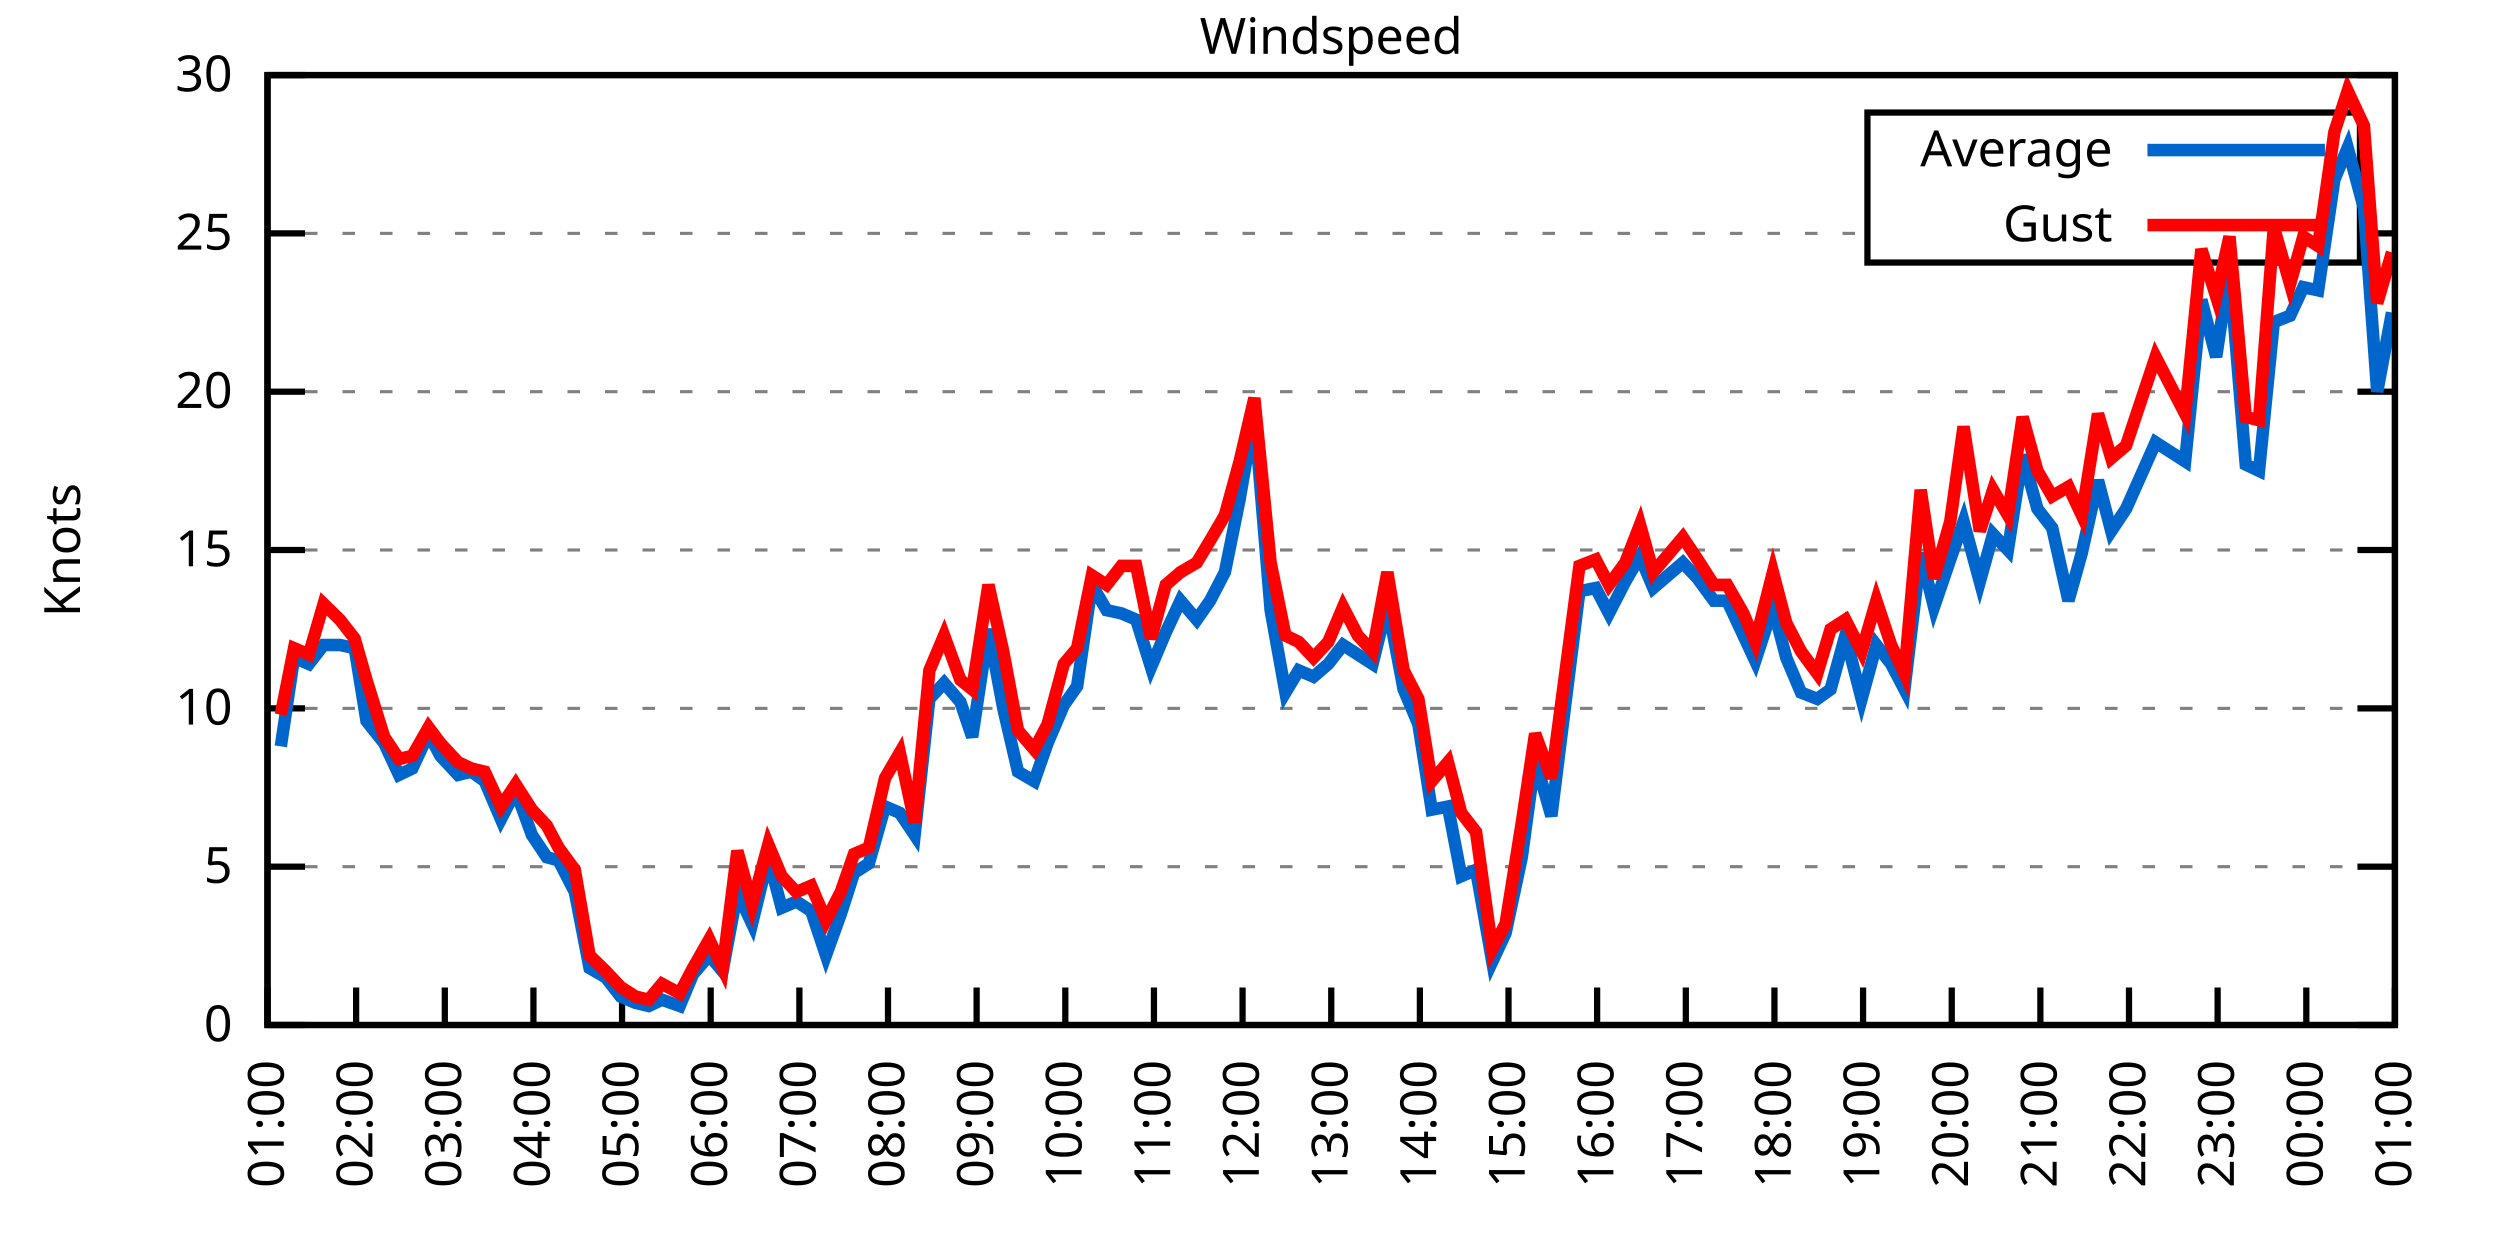
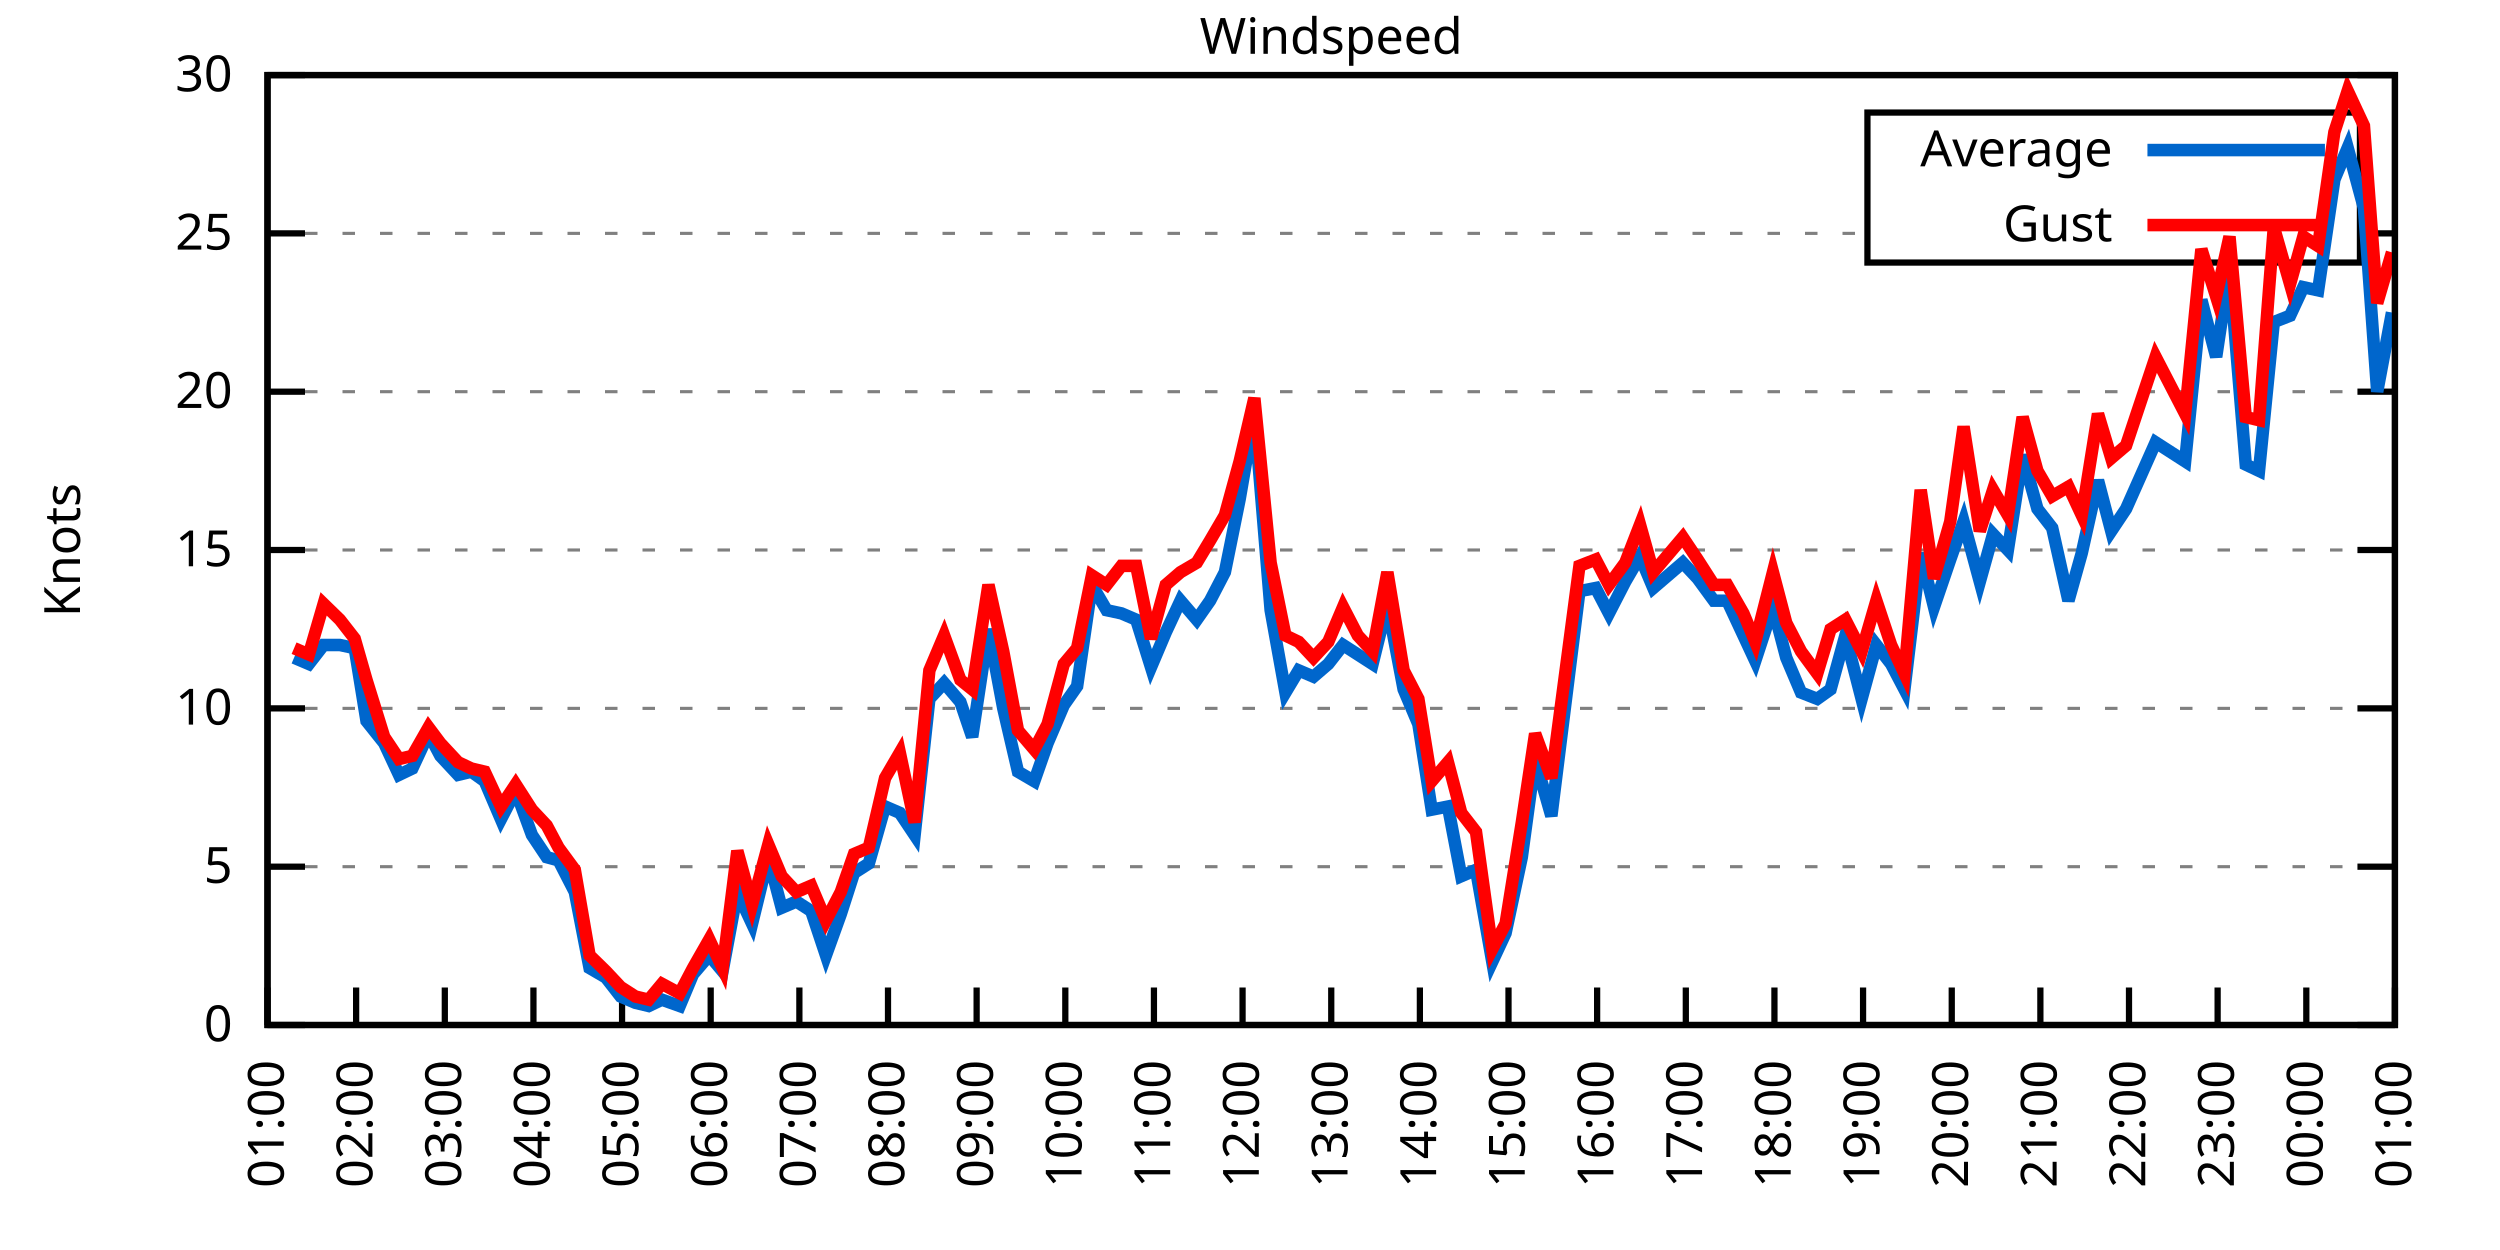
<svg xmlns="http://www.w3.org/2000/svg" xmlns:xlink="http://www.w3.org/1999/xlink" width="400" height="200" viewBox="0 0 400 200">
  <g id="gnuplot_canvas">
    <rect x="0" y="0" width="400" height="200" fill="none" />
    <defs>
      <circle id="gpDot" r="0.5" stroke-width="0.5" stroke="currentColor" />
      <path id="gpPt0" stroke-width="0.333" stroke="currentColor" d="M-1,0 h2 M0,-1 v2" />
      <path id="gpPt1" stroke-width="0.333" stroke="currentColor" d="M-1,-1 L1,1 M1,-1 L-1,1" />
      <path id="gpPt2" stroke-width="0.333" stroke="currentColor" d="M-1,0 L1,0 M0,-1 L0,1 M-1,-1 L1,1 M-1,1 L1,-1" />
      <rect id="gpPt3" stroke-width="0.333" stroke="currentColor" x="-1" y="-1" width="2" height="2" />
      <rect id="gpPt4" stroke-width="0.333" stroke="currentColor" fill="currentColor" x="-1" y="-1" width="2" height="2" />
      <circle id="gpPt5" stroke-width="0.333" stroke="currentColor" cx="0" cy="0" r="1" />
      <use xlink:href="#gpPt5" id="gpPt6" fill="currentColor" stroke="none" />
      <path id="gpPt7" stroke-width="0.333" stroke="currentColor" d="M0,-1.33 L-1.33,0.67 L1.33,0.67 z" />
      <use xlink:href="#gpPt7" id="gpPt8" fill="currentColor" stroke="none" />
      <use xlink:href="#gpPt7" id="gpPt9" stroke="currentColor" transform="rotate(180)" />
      <use xlink:href="#gpPt9" id="gpPt10" fill="currentColor" stroke="none" />
      <use xlink:href="#gpPt3" id="gpPt11" stroke="currentColor" transform="rotate(45)" />
      <use xlink:href="#gpPt11" id="gpPt12" fill="currentColor" stroke="none" />
      <path id="gpPt13" stroke-width="0.333" stroke="currentColor" d="M0,1.330 L1.265,0.411 L0.782,-1.067 L-0.782,-1.076 L-1.265,0.411 z" />
      <use xlink:href="#gpPt13" id="gpPt14" fill="currentColor" stroke="none" />
      <filter id="textbox" filterUnits="objectBoundingBox" x="0" y="0" height="1" width="1">
        <feFlood flood-color="white" flood-opacity="1" result="bgnd" />
        <feComposite in="SourceGraphic" in2="bgnd" operator="atop" />
      </filter>
      <filter id="greybox" filterUnits="objectBoundingBox" x="0" y="0" height="1" width="1">
        <feFlood flood-color="lightgrey" flood-opacity="1" result="grey" />
        <feComposite in="SourceGraphic" in2="grey" operator="atop" />
      </filter>
    </defs>
    <g fill="none" color="white" stroke="currentColor" stroke-width="1.00" stroke-linecap="butt" stroke-linejoin="miter">
</g>
    <g fill="none" color="black" stroke="currentColor" stroke-width="1.00" stroke-linecap="butt" stroke-linejoin="miter">
      <g stroke="none" shape-rendering="crispEdges">
        <polygon fill="rgb(255, 255, 255)" points="42.80,164.00 383.18,164.00 383.18,12.02 42.80,12.02 " />
      </g>
    </g>
    <g fill="none" color="black" stroke="currentColor" stroke-width="1.00" stroke-linecap="butt" stroke-linejoin="miter">
</g>
    <g fill="none" color="black" stroke="black" stroke-width="0.50" stroke-linecap="butt" stroke-linejoin="miter">
</g>
    <g fill="none" color="gray" stroke="currentColor" stroke-width="0.50" stroke-linecap="butt" stroke-linejoin="miter">
      <path stroke="gray" stroke-dasharray="2,4" class="gridline" d="M42.80,164.00 L383.19,164.00  " />
    </g>
    <g fill="none" color="gray" stroke="gray" stroke-width="1.00" stroke-linecap="butt" stroke-linejoin="miter">
</g>
    <g fill="none" color="black" stroke="currentColor" stroke-width="1.00" stroke-linecap="butt" stroke-linejoin="miter">
      <path stroke="black" d="M42.80,164.00 L48.80,164.00 M383.19,164.00 L377.19,164.00  " />
      <g transform="translate(37.20,166.60)" stroke="none" fill="black" font-family="Sans" font-size="8.00" text-anchor="end">
        <text>
          <tspan font-family="Sans"> 0</tspan>
        </text>
      </g>
    </g>
    <g fill="none" color="black" stroke="currentColor" stroke-width="1.00" stroke-linecap="butt" stroke-linejoin="miter">
</g>
    <g fill="none" color="black" stroke="black" stroke-width="0.50" stroke-linecap="butt" stroke-linejoin="miter">
</g>
    <g fill="none" color="gray" stroke="currentColor" stroke-width="0.50" stroke-linecap="butt" stroke-linejoin="miter">
      <path stroke="gray" stroke-dasharray="2,4" class="gridline" d="M42.80,138.67 L383.19,138.67  " />
    </g>
    <g fill="none" color="gray" stroke="gray" stroke-width="1.00" stroke-linecap="butt" stroke-linejoin="miter">
</g>
    <g fill="none" color="black" stroke="currentColor" stroke-width="1.00" stroke-linecap="butt" stroke-linejoin="miter">
      <path stroke="black" d="M42.80,138.67 L48.80,138.67 M383.19,138.67 L377.19,138.67  " />
      <g transform="translate(37.20,141.27)" stroke="none" fill="black" font-family="Sans" font-size="8.00" text-anchor="end">
        <text>
          <tspan font-family="Sans"> 5</tspan>
        </text>
      </g>
    </g>
    <g fill="none" color="black" stroke="currentColor" stroke-width="1.00" stroke-linecap="butt" stroke-linejoin="miter">
</g>
    <g fill="none" color="black" stroke="black" stroke-width="0.50" stroke-linecap="butt" stroke-linejoin="miter">
</g>
    <g fill="none" color="gray" stroke="currentColor" stroke-width="0.50" stroke-linecap="butt" stroke-linejoin="miter">
      <path stroke="gray" stroke-dasharray="2,4" class="gridline" d="M42.80,113.34 L383.19,113.34  " />
    </g>
    <g fill="none" color="gray" stroke="gray" stroke-width="1.00" stroke-linecap="butt" stroke-linejoin="miter">
</g>
    <g fill="none" color="black" stroke="currentColor" stroke-width="1.00" stroke-linecap="butt" stroke-linejoin="miter">
      <path stroke="black" d="M42.80,113.34 L48.80,113.34 M383.19,113.34 L377.19,113.34  " />
      <g transform="translate(37.20,115.94)" stroke="none" fill="black" font-family="Sans" font-size="8.00" text-anchor="end">
        <text>
          <tspan font-family="Sans"> 10</tspan>
        </text>
      </g>
    </g>
    <g fill="none" color="black" stroke="currentColor" stroke-width="1.00" stroke-linecap="butt" stroke-linejoin="miter">
</g>
    <g fill="none" color="black" stroke="black" stroke-width="0.50" stroke-linecap="butt" stroke-linejoin="miter">
</g>
    <g fill="none" color="gray" stroke="currentColor" stroke-width="0.50" stroke-linecap="butt" stroke-linejoin="miter">
      <path stroke="gray" stroke-dasharray="2,4" class="gridline" d="M42.80,88.00 L383.19,88.00  " />
    </g>
    <g fill="none" color="gray" stroke="gray" stroke-width="1.00" stroke-linecap="butt" stroke-linejoin="miter">
</g>
    <g fill="none" color="black" stroke="currentColor" stroke-width="1.00" stroke-linecap="butt" stroke-linejoin="miter">
      <path stroke="black" d="M42.80,88.00 L48.80,88.00 M383.19,88.00 L377.19,88.00  " />
      <g transform="translate(37.20,90.60)" stroke="none" fill="black" font-family="Sans" font-size="8.00" text-anchor="end">
        <text>
          <tspan font-family="Sans"> 15</tspan>
        </text>
      </g>
    </g>
    <g fill="none" color="black" stroke="currentColor" stroke-width="1.00" stroke-linecap="butt" stroke-linejoin="miter">
</g>
    <g fill="none" color="black" stroke="black" stroke-width="0.50" stroke-linecap="butt" stroke-linejoin="miter">
</g>
    <g fill="none" color="gray" stroke="currentColor" stroke-width="0.50" stroke-linecap="butt" stroke-linejoin="miter">
      <path stroke="gray" stroke-dasharray="2,4" class="gridline" d="M42.80,62.67 L383.19,62.67  " />
    </g>
    <g fill="none" color="gray" stroke="gray" stroke-width="1.00" stroke-linecap="butt" stroke-linejoin="miter">
</g>
    <g fill="none" color="black" stroke="currentColor" stroke-width="1.00" stroke-linecap="butt" stroke-linejoin="miter">
      <path stroke="black" d="M42.80,62.67 L48.80,62.67 M383.19,62.67 L377.19,62.67  " />
      <g transform="translate(37.20,65.27)" stroke="none" fill="black" font-family="Sans" font-size="8.00" text-anchor="end">
        <text>
          <tspan font-family="Sans"> 20</tspan>
        </text>
      </g>
    </g>
    <g fill="none" color="black" stroke="currentColor" stroke-width="1.00" stroke-linecap="butt" stroke-linejoin="miter">
</g>
    <g fill="none" color="black" stroke="black" stroke-width="0.50" stroke-linecap="butt" stroke-linejoin="miter">
</g>
    <g fill="none" color="gray" stroke="currentColor" stroke-width="0.50" stroke-linecap="butt" stroke-linejoin="miter">
      <path stroke="gray" stroke-dasharray="2,4" class="gridline" d="M42.80,37.34 L298.79,37.34 M377.59,37.34 L383.19,37.34  " />
    </g>
    <g fill="none" color="gray" stroke="gray" stroke-width="1.00" stroke-linecap="butt" stroke-linejoin="miter">
</g>
    <g fill="none" color="black" stroke="currentColor" stroke-width="1.00" stroke-linecap="butt" stroke-linejoin="miter">
      <path stroke="black" d="M42.80,37.34 L48.80,37.34 M383.19,37.34 L377.19,37.34  " />
      <g transform="translate(37.20,39.94)" stroke="none" fill="black" font-family="Sans" font-size="8.00" text-anchor="end">
        <text>
          <tspan font-family="Sans"> 25</tspan>
        </text>
      </g>
    </g>
    <g fill="none" color="black" stroke="currentColor" stroke-width="1.00" stroke-linecap="butt" stroke-linejoin="miter">
</g>
    <g fill="none" color="black" stroke="black" stroke-width="0.50" stroke-linecap="butt" stroke-linejoin="miter">
</g>
    <g fill="none" color="gray" stroke="currentColor" stroke-width="0.50" stroke-linecap="butt" stroke-linejoin="miter">
      <path stroke="gray" stroke-dasharray="2,4" class="gridline" d="M42.80,12.01 L383.19,12.01  " />
    </g>
    <g fill="none" color="gray" stroke="gray" stroke-width="1.00" stroke-linecap="butt" stroke-linejoin="miter">
</g>
    <g fill="none" color="black" stroke="currentColor" stroke-width="1.00" stroke-linecap="butt" stroke-linejoin="miter">
      <path stroke="black" d="M42.80,12.01 L48.80,12.01 M383.19,12.01 L377.19,12.01  " />
      <g transform="translate(37.20,14.61)" stroke="none" fill="black" font-family="Sans" font-size="8.00" text-anchor="end">
        <text>
          <tspan font-family="Sans"> 30</tspan>
        </text>
      </g>
    </g>
    <g fill="none" color="black" stroke="currentColor" stroke-width="1.00" stroke-linecap="butt" stroke-linejoin="miter">
      <path stroke="black" d="M42.80,164.00 L42.80,158.00  " />
      <g transform="translate(45.40,169.60) rotate(270.00)" stroke="none" fill="black" font-family="Sans" font-size="8.00" text-anchor="end">
        <text>
          <tspan font-family="Sans">01:00</tspan>
        </text>
      </g>
    </g>
    <g fill="none" color="black" stroke="currentColor" stroke-width="1.00" stroke-linecap="butt" stroke-linejoin="miter">
      <path stroke="black" d="M56.98,164.00 L56.98,158.00  " />
      <g transform="translate(59.58,169.60) rotate(270.00)" stroke="none" fill="black" font-family="Sans" font-size="8.00" text-anchor="end">
        <text>
          <tspan font-family="Sans">02:00</tspan>
        </text>
      </g>
    </g>
    <g fill="none" color="black" stroke="currentColor" stroke-width="1.00" stroke-linecap="butt" stroke-linejoin="miter">
      <path stroke="black" d="M71.17,164.00 L71.17,158.00  " />
      <g transform="translate(73.77,169.60) rotate(270.00)" stroke="none" fill="black" font-family="Sans" font-size="8.00" text-anchor="end">
        <text>
          <tspan font-family="Sans">03:00</tspan>
        </text>
      </g>
    </g>
    <g fill="none" color="black" stroke="currentColor" stroke-width="1.00" stroke-linecap="butt" stroke-linejoin="miter">
      <path stroke="black" d="M85.35,164.00 L85.35,158.00  " />
      <g transform="translate(87.95,169.60) rotate(270.00)" stroke="none" fill="black" font-family="Sans" font-size="8.00" text-anchor="end">
        <text>
          <tspan font-family="Sans">04:00</tspan>
        </text>
      </g>
    </g>
    <g fill="none" color="black" stroke="currentColor" stroke-width="1.00" stroke-linecap="butt" stroke-linejoin="miter">
      <path stroke="black" d="M99.53,164.00 L99.53,158.00  " />
      <g transform="translate(102.13,169.60) rotate(270.00)" stroke="none" fill="black" font-family="Sans" font-size="8.00" text-anchor="end">
        <text>
          <tspan font-family="Sans">05:00</tspan>
        </text>
      </g>
    </g>
    <g fill="none" color="black" stroke="currentColor" stroke-width="1.00" stroke-linecap="butt" stroke-linejoin="miter">
      <path stroke="black" d="M113.71,164.00 L113.71,158.00  " />
      <g transform="translate(116.31,169.60) rotate(270.00)" stroke="none" fill="black" font-family="Sans" font-size="8.00" text-anchor="end">
        <text>
          <tspan font-family="Sans">06:00</tspan>
        </text>
      </g>
    </g>
    <g fill="none" color="black" stroke="currentColor" stroke-width="1.00" stroke-linecap="butt" stroke-linejoin="miter">
      <path stroke="black" d="M127.90,164.00 L127.90,158.00  " />
      <g transform="translate(130.50,169.60) rotate(270.00)" stroke="none" fill="black" font-family="Sans" font-size="8.00" text-anchor="end">
        <text>
          <tspan font-family="Sans">07:00</tspan>
        </text>
      </g>
    </g>
    <g fill="none" color="black" stroke="currentColor" stroke-width="1.00" stroke-linecap="butt" stroke-linejoin="miter">
      <path stroke="black" d="M142.08,164.00 L142.08,158.00  " />
      <g transform="translate(144.68,169.60) rotate(270.00)" stroke="none" fill="black" font-family="Sans" font-size="8.00" text-anchor="end">
        <text>
          <tspan font-family="Sans">08:00</tspan>
        </text>
      </g>
    </g>
    <g fill="none" color="black" stroke="currentColor" stroke-width="1.00" stroke-linecap="butt" stroke-linejoin="miter">
      <path stroke="black" d="M156.26,164.00 L156.26,158.00  " />
      <g transform="translate(158.86,169.60) rotate(270.00)" stroke="none" fill="black" font-family="Sans" font-size="8.00" text-anchor="end">
        <text>
          <tspan font-family="Sans">09:00</tspan>
        </text>
      </g>
    </g>
    <g fill="none" color="black" stroke="currentColor" stroke-width="1.00" stroke-linecap="butt" stroke-linejoin="miter">
      <path stroke="black" d="M170.45,164.00 L170.45,158.00  " />
      <g transform="translate(173.05,169.60) rotate(270.00)" stroke="none" fill="black" font-family="Sans" font-size="8.00" text-anchor="end">
        <text>
          <tspan font-family="Sans">10:00</tspan>
        </text>
      </g>
    </g>
    <g fill="none" color="black" stroke="currentColor" stroke-width="1.00" stroke-linecap="butt" stroke-linejoin="miter">
      <path stroke="black" d="M184.63,164.00 L184.63,158.00  " />
      <g transform="translate(187.23,169.60) rotate(270.00)" stroke="none" fill="black" font-family="Sans" font-size="8.00" text-anchor="end">
        <text>
          <tspan font-family="Sans">11:00</tspan>
        </text>
      </g>
    </g>
    <g fill="none" color="black" stroke="currentColor" stroke-width="1.00" stroke-linecap="butt" stroke-linejoin="miter">
      <path stroke="black" d="M198.81,164.00 L198.81,158.00  " />
      <g transform="translate(201.41,169.60) rotate(270.00)" stroke="none" fill="black" font-family="Sans" font-size="8.00" text-anchor="end">
        <text>
          <tspan font-family="Sans">12:00</tspan>
        </text>
      </g>
    </g>
    <g fill="none" color="black" stroke="currentColor" stroke-width="1.00" stroke-linecap="butt" stroke-linejoin="miter">
      <path stroke="black" d="M213.00,164.00 L213.00,158.00  " />
      <g transform="translate(215.60,169.60) rotate(270.00)" stroke="none" fill="black" font-family="Sans" font-size="8.00" text-anchor="end">
        <text>
          <tspan font-family="Sans">13:00</tspan>
        </text>
      </g>
    </g>
    <g fill="none" color="black" stroke="currentColor" stroke-width="1.00" stroke-linecap="butt" stroke-linejoin="miter">
      <path stroke="black" d="M227.18,164.00 L227.18,158.00  " />
      <g transform="translate(229.78,169.60) rotate(270.00)" stroke="none" fill="black" font-family="Sans" font-size="8.00" text-anchor="end">
        <text>
          <tspan font-family="Sans">14:00</tspan>
        </text>
      </g>
    </g>
    <g fill="none" color="black" stroke="currentColor" stroke-width="1.00" stroke-linecap="butt" stroke-linejoin="miter">
      <path stroke="black" d="M241.36,164.00 L241.36,158.00  " />
      <g transform="translate(243.96,169.60) rotate(270.00)" stroke="none" fill="black" font-family="Sans" font-size="8.00" text-anchor="end">
        <text>
          <tspan font-family="Sans">15:00</tspan>
        </text>
      </g>
    </g>
    <g fill="none" color="black" stroke="currentColor" stroke-width="1.00" stroke-linecap="butt" stroke-linejoin="miter">
      <path stroke="black" d="M255.54,164.00 L255.54,158.00  " />
      <g transform="translate(258.14,169.60) rotate(270.00)" stroke="none" fill="black" font-family="Sans" font-size="8.00" text-anchor="end">
        <text>
          <tspan font-family="Sans">16:00</tspan>
        </text>
      </g>
    </g>
    <g fill="none" color="black" stroke="currentColor" stroke-width="1.00" stroke-linecap="butt" stroke-linejoin="miter">
      <path stroke="black" d="M269.73,164.00 L269.73,158.00  " />
      <g transform="translate(272.33,169.60) rotate(270.00)" stroke="none" fill="black" font-family="Sans" font-size="8.00" text-anchor="end">
        <text>
          <tspan font-family="Sans">17:00</tspan>
        </text>
      </g>
    </g>
    <g fill="none" color="black" stroke="currentColor" stroke-width="1.00" stroke-linecap="butt" stroke-linejoin="miter">
      <path stroke="black" d="M283.91,164.00 L283.91,158.00  " />
      <g transform="translate(286.51,169.60) rotate(270.00)" stroke="none" fill="black" font-family="Sans" font-size="8.00" text-anchor="end">
        <text>
          <tspan font-family="Sans">18:00</tspan>
        </text>
      </g>
    </g>
    <g fill="none" color="black" stroke="currentColor" stroke-width="1.00" stroke-linecap="butt" stroke-linejoin="miter">
      <path stroke="black" d="M298.09,164.00 L298.09,158.00  " />
      <g transform="translate(300.69,169.60) rotate(270.00)" stroke="none" fill="black" font-family="Sans" font-size="8.00" text-anchor="end">
        <text>
          <tspan font-family="Sans">19:00</tspan>
        </text>
      </g>
    </g>
    <g fill="none" color="black" stroke="currentColor" stroke-width="1.00" stroke-linecap="butt" stroke-linejoin="miter">
      <path stroke="black" d="M312.28,164.00 L312.28,158.00  " />
      <g transform="translate(314.88,169.60) rotate(270.00)" stroke="none" fill="black" font-family="Sans" font-size="8.00" text-anchor="end">
        <text>
          <tspan font-family="Sans">20:00</tspan>
        </text>
      </g>
    </g>
    <g fill="none" color="black" stroke="currentColor" stroke-width="1.00" stroke-linecap="butt" stroke-linejoin="miter">
      <path stroke="black" d="M326.46,164.00 L326.46,158.00  " />
      <g transform="translate(329.06,169.60) rotate(270.00)" stroke="none" fill="black" font-family="Sans" font-size="8.00" text-anchor="end">
        <text>
          <tspan font-family="Sans">21:00</tspan>
        </text>
      </g>
    </g>
    <g fill="none" color="black" stroke="currentColor" stroke-width="1.00" stroke-linecap="butt" stroke-linejoin="miter">
      <path stroke="black" d="M340.64,164.00 L340.64,158.00  " />
      <g transform="translate(343.24,169.60) rotate(270.00)" stroke="none" fill="black" font-family="Sans" font-size="8.00" text-anchor="end">
        <text>
          <tspan font-family="Sans">22:00</tspan>
        </text>
      </g>
    </g>
    <g fill="none" color="black" stroke="currentColor" stroke-width="1.00" stroke-linecap="butt" stroke-linejoin="miter">
      <path stroke="black" d="M354.82,164.00 L354.82,158.00  " />
      <g transform="translate(357.42,169.60) rotate(270.00)" stroke="none" fill="black" font-family="Sans" font-size="8.00" text-anchor="end">
        <text>
          <tspan font-family="Sans">23:00</tspan>
        </text>
      </g>
    </g>
    <g fill="none" color="black" stroke="currentColor" stroke-width="1.00" stroke-linecap="butt" stroke-linejoin="miter">
      <path stroke="black" d="M369.01,164.00 L369.01,158.00  " />
      <g transform="translate(371.61,169.60) rotate(270.00)" stroke="none" fill="black" font-family="Sans" font-size="8.00" text-anchor="end">
        <text>
          <tspan font-family="Sans">00:00</tspan>
        </text>
      </g>
    </g>
    <g fill="none" color="black" stroke="currentColor" stroke-width="1.00" stroke-linecap="butt" stroke-linejoin="miter">
      <path stroke="black" d="M383.19,164.00 L383.19,158.00  " />
      <g transform="translate(385.79,169.60) rotate(270.00)" stroke="none" fill="black" font-family="Sans" font-size="8.00" text-anchor="end">
        <text>
          <tspan font-family="Sans">01:00</tspan>
        </text>
      </g>
    </g>
    <g fill="none" color="black" stroke="currentColor" stroke-width="1.00" stroke-linecap="butt" stroke-linejoin="miter">
</g>
    <g fill="none" color="black" stroke="currentColor" stroke-width="1.00" stroke-linecap="butt" stroke-linejoin="miter">
      <path stroke="black" d="M42.80,12.01 L42.80,164.00 L383.19,164.00 L383.19,12.01 L42.80,12.01 Z  " />
    </g>
    <g fill="none" color="black" stroke="currentColor" stroke-width="1.00" stroke-linecap="butt" stroke-linejoin="miter">
</g>
    <g fill="none" color="black" stroke="currentColor" stroke-width="1.00" stroke-linecap="butt" stroke-linejoin="miter">
      <path stroke="black" d="M298.79,42.01 L298.79,18.01 L377.59,18.01 L377.59,42.01 L298.79,42.01 Z  " />
    </g>
    <g id="Windspeed_plot_1">
      <g fill="none" color="white" stroke="black" stroke-width="2.00" stroke-linecap="butt" stroke-linejoin="miter">
</g>
      <g fill="none" color="black" stroke="currentColor" stroke-width="2.00" stroke-linecap="butt" stroke-linejoin="miter">
        <g transform="translate(337.99,26.61)" stroke="none" fill="black" font-family="Sans" font-size="8.00" text-anchor="end">
          <text>
            <tspan font-family="Sans">Average</tspan>
          </text>
        </g>
      </g>
      <g fill="none" color="black" stroke="currentColor" stroke-width="2.00" stroke-linecap="butt" stroke-linejoin="miter">
-         <path stroke="rgb(  0, 102, 204)" d="M343.59,24.01 L371.99,24.01 M44.93,119.42 L47.05,105.23 L49.42,106.24 L51.78,103.20 L54.38,103.20 L56.75,103.71   L58.64,115.36 L61.47,118.91 L63.84,123.98 L65.97,122.96 L68.57,117.39 L70.46,120.94 L73.29,123.98 L75.42,123.47   L77.55,124.99 L80.15,131.07 L82.51,126.51 L85.11,133.60 L87.48,137.15 L89.37,137.66 L91.97,142.72 L94.33,154.88   L96.93,156.40 L99.30,159.44 L101.66,160.45 L103.79,160.96 L105.91,159.95 L108.75,160.96 L110.88,155.89 L113.48,152.85   L115.61,155.39 L117.97,142.72 L120.33,147.79 L122.93,137.15 L125.06,145.25 L127.42,144.24 L129.79,145.76 L132.15,152.85   L134.52,146.27 L136.64,139.68 L139.01,138.16 L141.61,129.04 L143.97,130.06 L146.34,133.60 L148.70,111.82 L151.06,109.28   L153.66,112.32 L155.55,117.90 L158.15,100.67 L160.52,113.34 L162.88,123.47 L165.48,124.99 L167.61,118.91 L170.21,112.83   L172.34,109.79 L174.70,93.58 L177.06,97.63 L179.43,98.14 L181.79,99.15 L184.16,106.75 L186.52,101.18 L188.88,96.11   L191.48,99.15 L193.61,96.11 L195.98,91.55 L198.34,79.90 L200.70,66.22 L203.30,97.63 L205.67,110.80 L207.79,107.26   L210.16,108.27 L212.52,106.24 L214.89,103.20 L217.25,104.72 L219.61,106.24 L221.98,96.62 L224.58,110.30 L226.94,115.87   L229.07,129.55 L231.67,129.04 L233.80,140.19 L236.16,139.17 L238.76,153.87 L240.89,149.31 L243.49,137.15 L245.62,121.44   L248.22,130.56 L252.71,94.59 L255.31,94.08 L257.43,98.14 L260.04,93.07 L262.40,89.02 L264.53,94.08 L269.25,90.03   L271.62,92.56 L274.22,96.11 L276.35,96.11 L278.95,101.68 L280.84,105.74 L283.67,97.12 L285.80,105.23 L288.16,110.80   L290.76,111.82 L292.89,110.30 L295.26,101.68 L297.86,111.82 L300.22,103.20 L302.58,106.24 L304.71,110.30 L307.31,88.51   L309.44,97.12 L312.04,89.52 L314.17,83.45 L316.77,93.07 L318.89,85.47 L321.26,88.00 L323.62,72.81 L325.99,81.42   L328.35,84.46 L330.95,96.11 L333.08,88.51 L335.68,76.86 L337.80,84.97 L340.17,81.42 L344.90,70.78 L349.62,73.82   L352.22,47.98 L354.59,57.10 L356.72,42.91 L359.32,74.33 L361.44,75.34 L363.81,51.53 L366.41,50.51 L368.53,45.95   L370.90,46.46 L373.50,28.73 L375.63,23.66 L378.23,33.29 L380.35,62.67 L382.72,50.01  " />
+         <path stroke="rgb(  0, 102, 204)" d="M343.59,24.01 L371.99,24.01 M47.05,105.23 L49.42,106.24 L51.78,103.20 L54.38,103.20 L56.75,103.71 L58.64,115.36   L61.47,118.91 L63.84,123.98 L65.97,122.96 L68.57,117.39 L70.46,120.94 L73.29,123.98 L75.42,123.47 L77.55,124.99   L80.15,131.07 L82.51,126.51 L85.11,133.60 L87.48,137.15 L89.37,137.66 L91.97,142.72 L94.33,154.88 L96.93,156.40   L99.30,159.44 L101.66,160.45 L103.79,160.96 L105.91,159.95 L108.75,160.96 L110.88,155.89 L113.48,152.85 L115.61,155.39   L117.97,142.72 L120.33,147.79 L122.93,137.15 L125.06,145.25 L127.42,144.24 L129.79,145.76 L132.15,152.85 L134.52,146.27   L136.64,139.68 L139.01,138.16 L141.61,129.04 L143.97,130.06 L146.34,133.60 L148.70,111.82 L151.06,109.28 L153.66,112.32   L155.55,117.90 L158.15,100.67 L160.52,113.34 L162.88,123.47 L165.48,124.99 L167.61,118.91 L170.21,112.83 L172.34,109.79   L174.70,93.58 L177.06,97.63 L179.43,98.14 L181.79,99.15 L184.16,106.75 L186.52,101.18 L188.88,96.11 L191.48,99.15   L193.61,96.11 L195.98,91.55 L198.34,79.90 L200.70,66.22 L203.30,97.63 L205.67,110.80 L207.79,107.26 L210.16,108.27   L212.52,106.24 L214.89,103.20 L217.25,104.72 L219.61,106.24 L221.98,96.62 L224.58,110.30 L226.94,115.87 L229.07,129.55   L231.67,129.04 L233.80,140.19 L236.16,139.17 L238.76,153.87 L240.89,149.31 L243.49,137.15 L245.62,121.44 L248.22,130.56   L252.71,94.59 L255.31,94.08 L257.43,98.14 L260.04,93.07 L262.40,89.02 L264.53,94.08 L269.25,90.03 L271.62,92.56   L274.22,96.11 L276.35,96.11 L278.95,101.68 L280.84,105.74 L283.67,97.12 L285.80,105.23 L288.16,110.80 L290.76,111.82   L292.89,110.30 L295.26,101.68 L297.86,111.82 L300.22,103.20 L302.58,106.24 L304.71,110.30 L307.31,88.51 L309.44,97.12   L312.04,89.52 L314.17,83.45 L316.77,93.07 L318.89,85.47 L321.26,88.00 L323.62,72.81 L325.99,81.42 L328.35,84.46   L330.95,96.11 L333.08,88.51 L335.68,76.86 L337.80,84.97 L340.17,81.42 L344.90,70.78 L349.62,73.82 L352.22,47.98   L354.59,57.10 L356.72,42.91 L359.32,74.33 L361.44,75.34 L363.81,51.53 L366.41,50.51 L368.53,45.95 L370.90,46.46   L373.50,28.73 L375.63,23.66 L378.23,33.29 L380.35,62.67 L382.72,50.01  " />
      </g>
    </g>
    <g id="Windspeed_plot_2">
      <g fill="none" color="black" stroke="currentColor" stroke-width="2.00" stroke-linecap="butt" stroke-linejoin="miter">
        <g transform="translate(337.99,38.61)" stroke="none" fill="black" font-family="Sans" font-size="8.00" text-anchor="end">
          <text>
            <tspan font-family="Sans">Gust</tspan>
          </text>
        </g>
      </g>
      <g fill="none" color="black" stroke="currentColor" stroke-width="2.00" stroke-linecap="butt" stroke-linejoin="miter">
-         <path stroke="rgb(255,   0,   0)" d="M343.59,36.01 L371.99,36.01 M44.93,114.35 L47.05,103.71 L49.42,104.72 L51.78,96.62 L54.38,99.15 L56.75,102.19   L58.64,108.78 L61.47,117.90 L63.84,121.44 L65.97,120.94 L68.57,116.38 L70.46,118.91 L73.29,121.95 L75.42,122.96   L77.55,123.47 L80.15,129.04 L82.51,125.50 L85.11,129.55 L87.48,132.08 L89.37,135.63 L91.97,139.17 L94.33,152.85   L96.93,155.39 L99.30,157.92 L101.66,159.44 L103.79,159.95 L105.91,157.41 L108.75,158.93 L110.88,154.88 L113.48,150.32   L115.61,154.88 L117.97,136.14 L120.33,144.75 L122.93,135.12 L125.06,140.19 L127.42,142.72 L129.79,141.71 L132.15,147.28   L134.52,142.72 L136.64,136.64 L139.01,135.63 L141.61,124.48 L143.97,120.43 L146.34,131.58 L148.70,107.26 L151.06,101.68   L153.66,108.78 L155.55,110.30 L158.15,93.58 L160.52,104.22 L162.88,116.88 L165.48,119.92 L167.61,115.87 L170.21,106.24   L172.34,103.71 L174.70,92.06 L177.06,93.58 L179.43,90.54 L181.79,90.54 L184.16,102.19 L186.52,93.58 L188.88,91.55   L191.48,90.03 L193.61,86.49 L195.98,82.43 L198.34,73.82 L200.70,63.69 L203.30,90.03 L205.67,101.68 L207.79,102.70   L210.16,105.23 L212.52,102.70 L214.89,97.12 L217.25,101.68 L219.61,104.22 L221.98,91.55 L224.58,107.26 L226.94,111.82   L229.07,124.99 L231.67,121.95 L233.80,130.06 L236.16,133.10 L238.76,151.84 L240.89,147.79 L243.49,131.58 L245.62,117.39   L248.22,124.48 L252.71,90.54 L255.31,89.52 L257.43,93.58 L260.04,90.03 L262.40,83.95 L264.53,91.55 L269.25,85.98   L271.62,89.52 L274.22,93.58 L276.35,93.58 L278.95,98.14 L280.84,102.70 L283.67,91.55 L285.80,99.66 L288.16,104.22   L290.76,107.76 L292.89,100.67 L295.26,99.15 L297.86,104.22 L300.22,96.11 L302.58,103.20 L304.71,107.76 L307.31,78.38   L309.44,92.56 L312.04,83.45 L314.17,68.25 L316.77,84.97 L318.89,78.38 L321.26,82.43 L323.62,66.73 L325.99,75.34   L328.35,79.39 L330.95,77.87 L333.08,82.43 L335.68,66.22 L337.80,73.31 L340.17,71.29 L344.90,57.10 L349.62,66.22   L352.22,39.87 L354.59,47.47 L356.72,37.85 L359.32,66.73 L361.44,67.23 L363.81,36.33 L366.41,45.45 L368.53,37.85   L370.90,39.37 L373.50,21.13 L375.63,14.54 L378.23,20.12 L380.35,48.49 L382.72,40.38  " />
+         <path stroke="rgb(255,   0,   0)" d="M343.59,36.01 L371.99,36.01 M47.05,103.71 L49.42,104.72 L51.78,96.62 L54.38,99.15 L56.75,102.19 L58.64,108.78   L61.47,117.90 L63.84,121.44 L65.97,120.94 L68.57,116.38 L70.46,118.91 L73.29,121.95 L75.42,122.96 L77.55,123.47   L80.15,129.04 L82.51,125.50 L85.11,129.55 L87.48,132.08 L89.37,135.63 L91.97,139.17 L94.33,152.85 L96.93,155.39   L99.30,157.92 L101.66,159.44 L103.79,159.95 L105.91,157.41 L108.75,158.93 L110.88,154.88 L113.48,150.32 L115.61,154.88   L117.97,136.14 L120.33,144.75 L122.93,135.12 L125.06,140.19 L127.42,142.72 L129.79,141.71 L132.15,147.28 L134.52,142.72   L136.64,136.64 L139.01,135.63 L141.61,124.48 L143.97,120.43 L146.34,131.58 L148.70,107.26 L151.06,101.68 L153.66,108.78   L155.55,110.30 L158.15,93.58 L160.52,104.22 L162.88,116.88 L165.48,119.92 L167.61,115.87 L170.21,106.24 L172.34,103.71   L174.70,92.06 L177.06,93.58 L179.43,90.54 L181.79,90.54 L184.16,102.19 L186.52,93.58 L188.88,91.55 L191.48,90.03   L193.61,86.49 L195.98,82.43 L198.34,73.82 L200.70,63.69 L203.30,90.03 L205.67,101.68 L207.79,102.70 L210.16,105.23   L212.52,102.70 L214.89,97.12 L217.25,101.68 L219.61,104.22 L221.98,91.55 L224.58,107.26 L226.94,111.82 L229.07,124.99   L231.67,121.95 L233.80,130.06 L236.16,133.10 L238.76,151.84 L240.89,147.79 L243.49,131.58 L245.62,117.39 L248.22,124.48   L252.71,90.54 L255.31,89.52 L257.43,93.58 L260.04,90.03 L262.40,83.95 L264.53,91.55 L269.25,85.98 L271.62,89.52   L274.22,93.58 L276.35,93.58 L278.95,98.14 L280.84,102.70 L283.67,91.55 L285.80,99.66 L288.16,104.22 L290.76,107.76   L292.89,100.67 L295.26,99.15 L297.86,104.22 L300.22,96.11 L302.58,103.20 L304.71,107.76 L307.31,78.38 L309.44,92.56   L312.04,83.45 L314.17,68.25 L316.77,84.97 L318.89,78.38 L321.26,82.43 L323.62,66.73 L325.99,75.34 L328.35,79.39   L330.95,77.87 L333.08,82.43 L335.68,66.22 L337.80,73.31 L340.17,71.29 L344.90,57.10 L349.62,66.22 L352.22,39.87   L354.59,47.47 L356.72,37.85 L359.32,66.73 L361.44,67.23 L363.81,36.33 L366.41,45.45 L368.53,37.85 L370.90,39.37   L373.50,21.13 L375.63,14.54 L378.23,20.12 L380.35,48.49 L382.72,40.38  " />
      </g>
    </g>
    <g fill="none" color="black" stroke="currentColor" stroke-width="2.00" stroke-linecap="butt" stroke-linejoin="miter">
</g>
    <g fill="none" color="black" stroke="black" stroke-width="1.00" stroke-linecap="butt" stroke-linejoin="miter">
</g>
    <g fill="none" color="black" stroke="currentColor" stroke-width="1.00" stroke-linecap="butt" stroke-linejoin="miter">
      <path stroke="black" d="M42.80,12.01 L42.80,164.00 L383.19,164.00 L383.19,12.01 L42.80,12.01 Z  " />
      <g transform="translate(12.80,88.01) rotate(270.00)" stroke="none" fill="black" font-family="Sans" font-size="8.00" text-anchor="middle">
        <text>
          <tspan font-family="Sans">Knots</tspan>
        </text>
      </g>
    </g>
    <g fill="none" color="black" stroke="currentColor" stroke-width="1.00" stroke-linecap="butt" stroke-linejoin="miter">
</g>
    <g fill="none" color="black" stroke="currentColor" stroke-width="1.00" stroke-linecap="butt" stroke-linejoin="miter">
      <g transform="translate(212.99,8.61)" stroke="none" fill="black" font-family="Sans" font-size="8.00" text-anchor="middle">
        <text>
          <tspan font-family="Sans">Windspeed</tspan>
        </text>
      </g>
    </g>
    <g fill="none" color="black" stroke="currentColor" stroke-width="1.00" stroke-linecap="butt" stroke-linejoin="miter">
</g>
  </g>
</svg>
